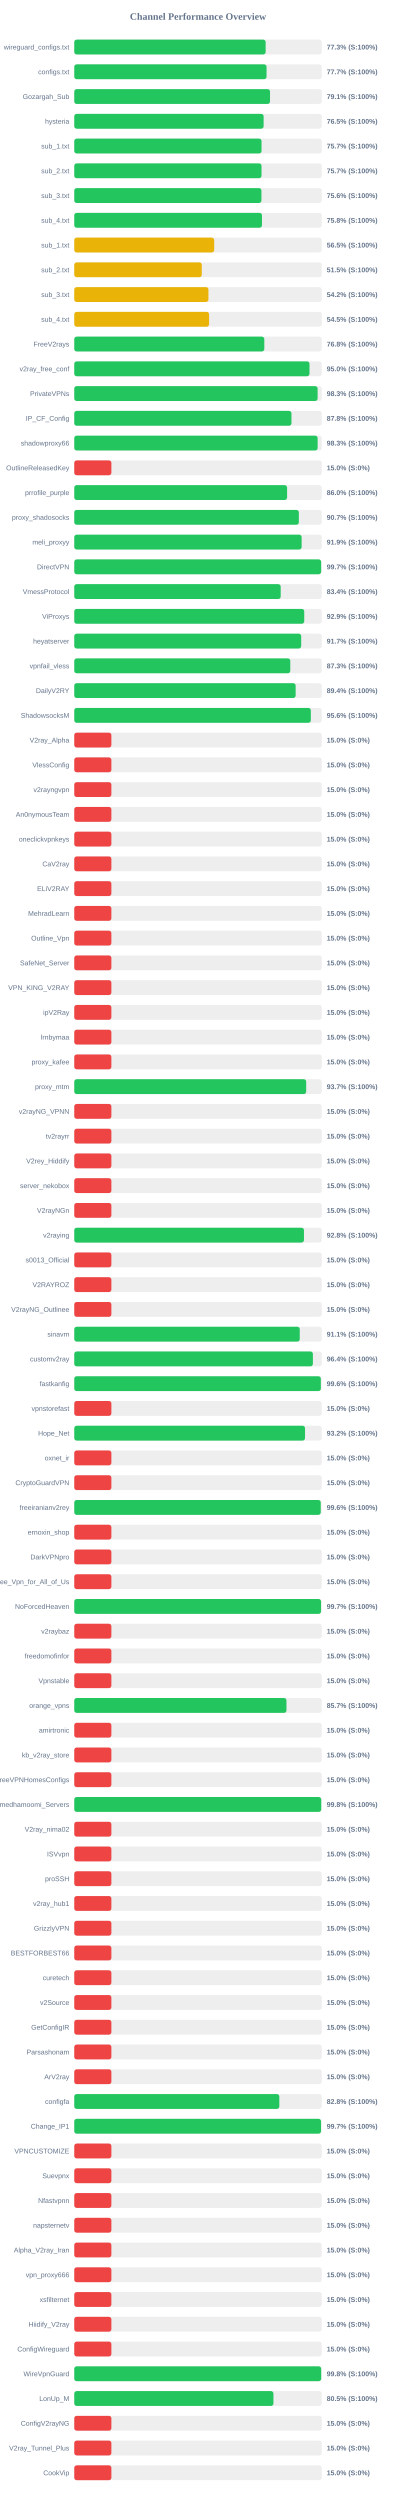
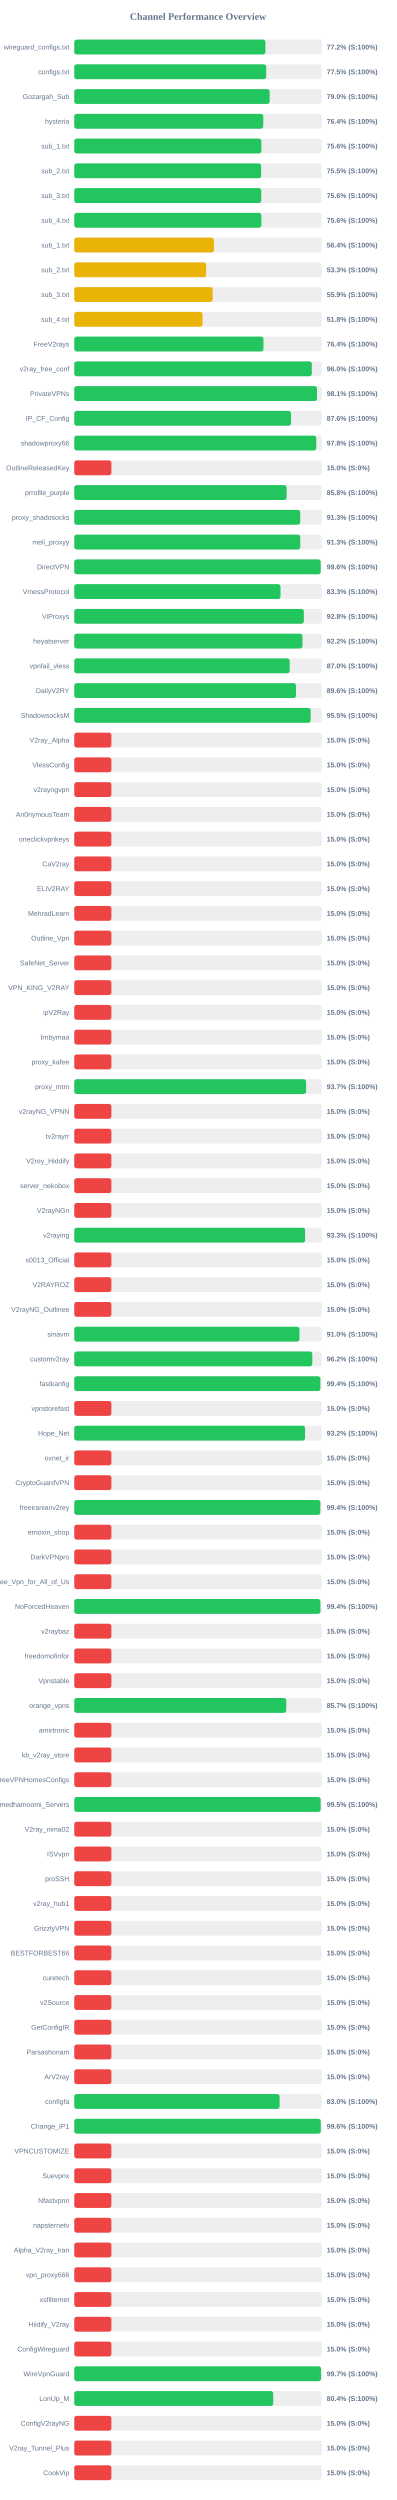
<svg xmlns="http://www.w3.org/2000/svg" width="800" height="5050" version="1.1">
  <style>
        .row { font: 14px Arial; fill: #64748b; }
        .score { font: bold 14px Arial; fill: #64748b; }
    </style>
  <text x="400" y="40" text-anchor="middle" font-size="20px" font-weight="bold" fill="#64748b">Channel Performance Overview</text>
  <rect x="150" y="80" width="500" height="30" fill="#eee" rx="5" />
-   <rect x="150" y="80" width="386.6" height="30" fill="#22c55e" rx="5" />
+   <rect x="150" y="80" width="386.2" height="30" fill="#22c55e" rx="5" />
  <text x="140" y="100" text-anchor="end" class="row">wireguard_configs.txt</text>
-   <text x="660" y="100" text-anchor="start" class="score">77.3% (S:100%)</text>
+   <text x="660" y="100" text-anchor="start" class="score">77.2% (S:100%)</text>
  <rect x="150" y="130" width="500" height="30" fill="#eee" rx="5" />
-   <rect x="150" y="130" width="388.45" height="30" fill="#22c55e" rx="5" />
+   <rect x="150" y="130" width="387.7" height="30" fill="#22c55e" rx="5" />
  <text x="140" y="150" text-anchor="end" class="row">configs.txt</text>
-   <text x="660" y="150" text-anchor="start" class="score">77.7% (S:100%)</text>
+   <text x="660" y="150" text-anchor="start" class="score">77.5% (S:100%)</text>
  <rect x="150" y="180" width="500" height="30" fill="#eee" rx="5" />
-   <rect x="150" y="180" width="395.45" height="30" fill="#22c55e" rx="5" />
+   <rect x="150" y="180" width="394.75" height="30" fill="#22c55e" rx="5" />
  <text x="140" y="200" text-anchor="end" class="row">Gozargah_Sub</text>
-   <text x="660" y="200" text-anchor="start" class="score">79.1% (S:100%)</text>
+   <text x="660" y="200" text-anchor="start" class="score">79.0% (S:100%)</text>
  <rect x="150" y="230" width="500" height="30" fill="#eee" rx="5" />
-   <rect x="150" y="230" width="382.55" height="30" fill="#22c55e" rx="5" />
+   <rect x="150" y="230" width="381.8" height="30" fill="#22c55e" rx="5" />
  <text x="140" y="250" text-anchor="end" class="row">hysteria</text>
-   <text x="660" y="250" text-anchor="start" class="score">76.5% (S:100%)</text>
+   <text x="660" y="250" text-anchor="start" class="score">76.4% (S:100%)</text>
  <rect x="150" y="280" width="500" height="30" fill="#eee" rx="5" />
-   <rect x="150" y="280" width="378.3" height="30" fill="#22c55e" rx="5" />
+   <rect x="150" y="280" width="377.95" height="30" fill="#22c55e" rx="5" />
  <text x="140" y="300" text-anchor="end" class="row">sub_1.txt</text>
-   <text x="660" y="300" text-anchor="start" class="score">75.7% (S:100%)</text>
+   <text x="660" y="300" text-anchor="start" class="score">75.6% (S:100%)</text>
  <rect x="150" y="330" width="500" height="30" fill="#eee" rx="5" />
-   <rect x="150" y="330" width="378.25" height="30" fill="#22c55e" rx="5" />
+   <rect x="150" y="330" width="377.55" height="30" fill="#22c55e" rx="5" />
  <text x="140" y="350" text-anchor="end" class="row">sub_2.txt</text>
-   <text x="660" y="350" text-anchor="start" class="score">75.7% (S:100%)</text>
+   <text x="660" y="350" text-anchor="start" class="score">75.5% (S:100%)</text>
  <rect x="150" y="380" width="500" height="30" fill="#eee" rx="5" />
-   <rect x="150" y="380" width="378.1" height="30" fill="#22c55e" rx="5" />
+   <rect x="150" y="380" width="377.8" height="30" fill="#22c55e" rx="5" />
  <text x="140" y="400" text-anchor="end" class="row">sub_3.txt</text>
  <text x="660" y="400" text-anchor="start" class="score">75.6% (S:100%)</text>
  <rect x="150" y="430" width="500" height="30" fill="#eee" rx="5" />
-   <rect x="150" y="430" width="379.2" height="30" fill="#22c55e" rx="5" />
+   <rect x="150" y="430" width="377.95" height="30" fill="#22c55e" rx="5" />
  <text x="140" y="450" text-anchor="end" class="row">sub_4.txt</text>
-   <text x="660" y="450" text-anchor="start" class="score">75.8% (S:100%)</text>
+   <text x="660" y="450" text-anchor="start" class="score">75.6% (S:100%)</text>
  <rect x="150" y="480" width="500" height="30" fill="#eee" rx="5" />
-   <rect x="150" y="480" width="282.65" height="30" fill="#eab308" rx="5" />
+   <rect x="150" y="480" width="282.15" height="30" fill="#eab308" rx="5" />
  <text x="140" y="500" text-anchor="end" class="row">sub_1.txt</text>
-   <text x="660" y="500" text-anchor="start" class="score">56.5% (S:100%)</text>
+   <text x="660" y="500" text-anchor="start" class="score">56.4% (S:100%)</text>
  <rect x="150" y="530" width="500" height="30" fill="#eee" rx="5" />
-   <rect x="150" y="530" width="257.6" height="30" fill="#eab308" rx="5" />
+   <rect x="150" y="530" width="266.45" height="30" fill="#eab308" rx="5" />
  <text x="140" y="550" text-anchor="end" class="row">sub_2.txt</text>
-   <text x="660" y="550" text-anchor="start" class="score">51.5% (S:100%)</text>
+   <text x="660" y="550" text-anchor="start" class="score">53.3% (S:100%)</text>
  <rect x="150" y="580" width="500" height="30" fill="#eee" rx="5" />
-   <rect x="150" y="580" width="271.05" height="30" fill="#eab308" rx="5" />
+   <rect x="150" y="580" width="279.6" height="30" fill="#eab308" rx="5" />
  <text x="140" y="600" text-anchor="end" class="row">sub_3.txt</text>
-   <text x="660" y="600" text-anchor="start" class="score">54.2% (S:100%)</text>
+   <text x="660" y="600" text-anchor="start" class="score">55.9% (S:100%)</text>
  <rect x="150" y="630" width="500" height="30" fill="#eee" rx="5" />
-   <rect x="150" y="630" width="272.35" height="30" fill="#eab308" rx="5" />
+   <rect x="150" y="630" width="259.2" height="30" fill="#eab308" rx="5" />
  <text x="140" y="650" text-anchor="end" class="row">sub_4.txt</text>
-   <text x="660" y="650" text-anchor="start" class="score">54.5% (S:100%)</text>
+   <text x="660" y="650" text-anchor="start" class="score">51.8% (S:100%)</text>
  <rect x="150" y="680" width="500" height="30" fill="#eee" rx="5" />
-   <rect x="150" y="680" width="383.9" height="30" fill="#22c55e" rx="5" />
+   <rect x="150" y="680" width="382.15" height="30" fill="#22c55e" rx="5" />
  <text x="140" y="700" text-anchor="end" class="row">FreeV2rays</text>
-   <text x="660" y="700" text-anchor="start" class="score">76.8% (S:100%)</text>
+   <text x="660" y="700" text-anchor="start" class="score">76.4% (S:100%)</text>
  <rect x="150" y="730" width="500" height="30" fill="#eee" rx="5" />
-   <rect x="150" y="730" width="475.2" height="30" fill="#22c55e" rx="5" />
+   <rect x="150" y="730" width="479.85" height="30" fill="#22c55e" rx="5" />
  <text x="140" y="750" text-anchor="end" class="row">v2ray_free_conf</text>
-   <text x="660" y="750" text-anchor="start" class="score">95.0% (S:100%)</text>
+   <text x="660" y="750" text-anchor="start" class="score">96.0% (S:100%)</text>
  <rect x="150" y="780" width="500" height="30" fill="#eee" rx="5" />
-   <rect x="150" y="780" width="491.6" height="30" fill="#22c55e" rx="5" />
+   <rect x="150" y="780" width="490.4" height="30" fill="#22c55e" rx="5" />
  <text x="140" y="800" text-anchor="end" class="row">PrivateVPNs</text>
-   <text x="660" y="800" text-anchor="start" class="score">98.3% (S:100%)</text>
+   <text x="660" y="800" text-anchor="start" class="score">98.1% (S:100%)</text>
  <rect x="150" y="830" width="500" height="30" fill="#eee" rx="5" />
-   <rect x="150" y="830" width="438.75" height="30" fill="#22c55e" rx="5" />
+   <rect x="150" y="830" width="437.9" height="30" fill="#22c55e" rx="5" />
  <text x="140" y="850" text-anchor="end" class="row">IP_CF_Config</text>
-   <text x="660" y="850" text-anchor="start" class="score">87.8% (S:100%)</text>
+   <text x="660" y="850" text-anchor="start" class="score">87.6% (S:100%)</text>
  <rect x="150" y="880" width="500" height="30" fill="#eee" rx="5" />
-   <rect x="150" y="880" width="491.6" height="30" fill="#22c55e" rx="5" />
+   <rect x="150" y="880" width="488.9" height="30" fill="#22c55e" rx="5" />
  <text x="140" y="900" text-anchor="end" class="row">shadowproxy66</text>
-   <text x="660" y="900" text-anchor="start" class="score">98.3% (S:100%)</text>
+   <text x="660" y="900" text-anchor="start" class="score">97.8% (S:100%)</text>
  <rect x="150" y="930" width="500" height="30" fill="#eee" rx="5" />
  <rect x="150" y="930" width="75.0" height="30" fill="#ef4444" rx="5" />
  <text x="140" y="950" text-anchor="end" class="row">OutlineReleasedKey</text>
  <text x="660" y="950" text-anchor="start" class="score">15.0% (S:0%)</text>
  <rect x="150" y="980" width="500" height="30" fill="#eee" rx="5" />
-   <rect x="150" y="980" width="429.95" height="30" fill="#22c55e" rx="5" />
+   <rect x="150" y="980" width="429.0" height="30" fill="#22c55e" rx="5" />
  <text x="140" y="1000" text-anchor="end" class="row">prrofile_purple</text>
-   <text x="660" y="1000" text-anchor="start" class="score">86.0% (S:100%)</text>
+   <text x="660" y="1000" text-anchor="start" class="score">85.8% (S:100%)</text>
  <rect x="150" y="1030" width="500" height="30" fill="#eee" rx="5" />
-   <rect x="150" y="1030" width="453.65" height="30" fill="#22c55e" rx="5" />
+   <rect x="150" y="1030" width="456.45" height="30" fill="#22c55e" rx="5" />
  <text x="140" y="1050" text-anchor="end" class="row">proxy_shadosocks</text>
-   <text x="660" y="1050" text-anchor="start" class="score">90.7% (S:100%)</text>
+   <text x="660" y="1050" text-anchor="start" class="score">91.3% (S:100%)</text>
  <rect x="150" y="1080" width="500" height="30" fill="#eee" rx="5" />
-   <rect x="150" y="1080" width="459.3" height="30" fill="#22c55e" rx="5" />
+   <rect x="150" y="1080" width="456.55" height="30" fill="#22c55e" rx="5" />
  <text x="140" y="1100" text-anchor="end" class="row">meli_proxyy</text>
-   <text x="660" y="1100" text-anchor="start" class="score">91.9% (S:100%)</text>
+   <text x="660" y="1100" text-anchor="start" class="score">91.3% (S:100%)</text>
  <rect x="150" y="1130" width="500" height="30" fill="#eee" rx="5" />
-   <rect x="150" y="1130" width="498.7" height="30" fill="#22c55e" rx="5" />
+   <rect x="150" y="1130" width="497.8" height="30" fill="#22c55e" rx="5" />
  <text x="140" y="1150" text-anchor="end" class="row">DirectVPN</text>
-   <text x="660" y="1150" text-anchor="start" class="score">99.7% (S:100%)</text>
+   <text x="660" y="1150" text-anchor="start" class="score">99.6% (S:100%)</text>
  <rect x="150" y="1180" width="500" height="30" fill="#eee" rx="5" />
-   <rect x="150" y="1180" width="417.0" height="30" fill="#22c55e" rx="5" />
+   <rect x="150" y="1180" width="416.6" height="30" fill="#22c55e" rx="5" />
  <text x="140" y="1200" text-anchor="end" class="row">VmessProtocol</text>
-   <text x="660" y="1200" text-anchor="start" class="score">83.4% (S:100%)</text>
+   <text x="660" y="1200" text-anchor="start" class="score">83.3% (S:100%)</text>
  <rect x="150" y="1230" width="500" height="30" fill="#eee" rx="5" />
-   <rect x="150" y="1230" width="464.55" height="30" fill="#22c55e" rx="5" />
+   <rect x="150" y="1230" width="463.75" height="30" fill="#22c55e" rx="5" />
  <text x="140" y="1250" text-anchor="end" class="row">ViProxys</text>
-   <text x="660" y="1250" text-anchor="start" class="score">92.9% (S:100%)</text>
+   <text x="660" y="1250" text-anchor="start" class="score">92.8% (S:100%)</text>
  <rect x="150" y="1280" width="500" height="30" fill="#eee" rx="5" />
-   <rect x="150" y="1280" width="458.4" height="30" fill="#22c55e" rx="5" />
+   <rect x="150" y="1280" width="460.95" height="30" fill="#22c55e" rx="5" />
  <text x="140" y="1300" text-anchor="end" class="row">heyatserver</text>
-   <text x="660" y="1300" text-anchor="start" class="score">91.7% (S:100%)</text>
+   <text x="660" y="1300" text-anchor="start" class="score">92.2% (S:100%)</text>
  <rect x="150" y="1330" width="500" height="30" fill="#eee" rx="5" />
-   <rect x="150" y="1330" width="436.35" height="30" fill="#22c55e" rx="5" />
+   <rect x="150" y="1330" width="435.15" height="30" fill="#22c55e" rx="5" />
  <text x="140" y="1350" text-anchor="end" class="row">vpnfail_vless</text>
-   <text x="660" y="1350" text-anchor="start" class="score">87.3% (S:100%)</text>
+   <text x="660" y="1350" text-anchor="start" class="score">87.0% (S:100%)</text>
  <rect x="150" y="1380" width="500" height="30" fill="#eee" rx="5" />
-   <rect x="150" y="1380" width="447.2" height="30" fill="#22c55e" rx="5" />
+   <rect x="150" y="1380" width="447.85" height="30" fill="#22c55e" rx="5" />
  <text x="140" y="1400" text-anchor="end" class="row">DailyV2RY</text>
-   <text x="660" y="1400" text-anchor="start" class="score">89.4% (S:100%)</text>
+   <text x="660" y="1400" text-anchor="start" class="score">89.6% (S:100%)</text>
  <rect x="150" y="1430" width="500" height="30" fill="#eee" rx="5" />
-   <rect x="150" y="1430" width="477.9" height="30" fill="#22c55e" rx="5" />
+   <rect x="150" y="1430" width="477.5" height="30" fill="#22c55e" rx="5" />
  <text x="140" y="1450" text-anchor="end" class="row">ShadowsocksM</text>
-   <text x="660" y="1450" text-anchor="start" class="score">95.6% (S:100%)</text>
+   <text x="660" y="1450" text-anchor="start" class="score">95.5% (S:100%)</text>
  <rect x="150" y="1480" width="500" height="30" fill="#eee" rx="5" />
  <rect x="150" y="1480" width="75.0" height="30" fill="#ef4444" rx="5" />
  <text x="140" y="1500" text-anchor="end" class="row">V2ray_Alpha</text>
  <text x="660" y="1500" text-anchor="start" class="score">15.0% (S:0%)</text>
  <rect x="150" y="1530" width="500" height="30" fill="#eee" rx="5" />
  <rect x="150" y="1530" width="75.0" height="30" fill="#ef4444" rx="5" />
  <text x="140" y="1550" text-anchor="end" class="row">VlessConfig</text>
  <text x="660" y="1550" text-anchor="start" class="score">15.0% (S:0%)</text>
  <rect x="150" y="1580" width="500" height="30" fill="#eee" rx="5" />
  <rect x="150" y="1580" width="75.0" height="30" fill="#ef4444" rx="5" />
  <text x="140" y="1600" text-anchor="end" class="row">v2rayngvpn</text>
  <text x="660" y="1600" text-anchor="start" class="score">15.0% (S:0%)</text>
  <rect x="150" y="1630" width="500" height="30" fill="#eee" rx="5" />
  <rect x="150" y="1630" width="75.0" height="30" fill="#ef4444" rx="5" />
  <text x="140" y="1650" text-anchor="end" class="row">An0nymousTeam</text>
  <text x="660" y="1650" text-anchor="start" class="score">15.0% (S:0%)</text>
  <rect x="150" y="1680" width="500" height="30" fill="#eee" rx="5" />
  <rect x="150" y="1680" width="75.0" height="30" fill="#ef4444" rx="5" />
  <text x="140" y="1700" text-anchor="end" class="row">oneclickvpnkeys</text>
  <text x="660" y="1700" text-anchor="start" class="score">15.0% (S:0%)</text>
  <rect x="150" y="1730" width="500" height="30" fill="#eee" rx="5" />
  <rect x="150" y="1730" width="75.0" height="30" fill="#ef4444" rx="5" />
  <text x="140" y="1750" text-anchor="end" class="row">CaV2ray</text>
  <text x="660" y="1750" text-anchor="start" class="score">15.0% (S:0%)</text>
  <rect x="150" y="1780" width="500" height="30" fill="#eee" rx="5" />
  <rect x="150" y="1780" width="75.0" height="30" fill="#ef4444" rx="5" />
  <text x="140" y="1800" text-anchor="end" class="row">ELiV2RAY</text>
  <text x="660" y="1800" text-anchor="start" class="score">15.0% (S:0%)</text>
  <rect x="150" y="1830" width="500" height="30" fill="#eee" rx="5" />
  <rect x="150" y="1830" width="75.0" height="30" fill="#ef4444" rx="5" />
  <text x="140" y="1850" text-anchor="end" class="row">MehradLearn</text>
  <text x="660" y="1850" text-anchor="start" class="score">15.0% (S:0%)</text>
  <rect x="150" y="1880" width="500" height="30" fill="#eee" rx="5" />
  <rect x="150" y="1880" width="75.0" height="30" fill="#ef4444" rx="5" />
  <text x="140" y="1900" text-anchor="end" class="row">Outline_Vpn</text>
  <text x="660" y="1900" text-anchor="start" class="score">15.0% (S:0%)</text>
  <rect x="150" y="1930" width="500" height="30" fill="#eee" rx="5" />
  <rect x="150" y="1930" width="75.0" height="30" fill="#ef4444" rx="5" />
  <text x="140" y="1950" text-anchor="end" class="row">SafeNet_Server</text>
  <text x="660" y="1950" text-anchor="start" class="score">15.0% (S:0%)</text>
  <rect x="150" y="1980" width="500" height="30" fill="#eee" rx="5" />
  <rect x="150" y="1980" width="75.0" height="30" fill="#ef4444" rx="5" />
  <text x="140" y="2000" text-anchor="end" class="row">VPN_KING_V2RAY</text>
  <text x="660" y="2000" text-anchor="start" class="score">15.0% (S:0%)</text>
  <rect x="150" y="2030" width="500" height="30" fill="#eee" rx="5" />
  <rect x="150" y="2030" width="75.0" height="30" fill="#ef4444" rx="5" />
  <text x="140" y="2050" text-anchor="end" class="row">ipV2Ray</text>
  <text x="660" y="2050" text-anchor="start" class="score">15.0% (S:0%)</text>
  <rect x="150" y="2080" width="500" height="30" fill="#eee" rx="5" />
  <rect x="150" y="2080" width="75.0" height="30" fill="#ef4444" rx="5" />
  <text x="140" y="2100" text-anchor="end" class="row">lrnbymaa</text>
  <text x="660" y="2100" text-anchor="start" class="score">15.0% (S:0%)</text>
  <rect x="150" y="2130" width="500" height="30" fill="#eee" rx="5" />
  <rect x="150" y="2130" width="75.0" height="30" fill="#ef4444" rx="5" />
  <text x="140" y="2150" text-anchor="end" class="row">proxy_kafee</text>
  <text x="660" y="2150" text-anchor="start" class="score">15.0% (S:0%)</text>
  <rect x="150" y="2180" width="500" height="30" fill="#eee" rx="5" />
-   <rect x="150" y="2180" width="468.5" height="30" fill="#22c55e" rx="5" />
+   <rect x="150" y="2180" width="468.3" height="30" fill="#22c55e" rx="5" />
  <text x="140" y="2200" text-anchor="end" class="row">proxy_mtm</text>
  <text x="660" y="2200" text-anchor="start" class="score">93.7% (S:100%)</text>
  <rect x="150" y="2230" width="500" height="30" fill="#eee" rx="5" />
  <rect x="150" y="2230" width="75.0" height="30" fill="#ef4444" rx="5" />
  <text x="140" y="2250" text-anchor="end" class="row">v2rayNG_VPNN</text>
  <text x="660" y="2250" text-anchor="start" class="score">15.0% (S:0%)</text>
  <rect x="150" y="2280" width="500" height="30" fill="#eee" rx="5" />
  <rect x="150" y="2280" width="75.0" height="30" fill="#ef4444" rx="5" />
  <text x="140" y="2300" text-anchor="end" class="row">tv2rayrr</text>
  <text x="660" y="2300" text-anchor="start" class="score">15.0% (S:0%)</text>
  <rect x="150" y="2330" width="500" height="30" fill="#eee" rx="5" />
  <rect x="150" y="2330" width="75.0" height="30" fill="#ef4444" rx="5" />
  <text x="140" y="2350" text-anchor="end" class="row">V2rey_Hiddify</text>
  <text x="660" y="2350" text-anchor="start" class="score">15.0% (S:0%)</text>
  <rect x="150" y="2380" width="500" height="30" fill="#eee" rx="5" />
  <rect x="150" y="2380" width="75.0" height="30" fill="#ef4444" rx="5" />
  <text x="140" y="2400" text-anchor="end" class="row">server_nekobox</text>
  <text x="660" y="2400" text-anchor="start" class="score">15.0% (S:0%)</text>
  <rect x="150" y="2430" width="500" height="30" fill="#eee" rx="5" />
  <rect x="150" y="2430" width="75.0" height="30" fill="#ef4444" rx="5" />
  <text x="140" y="2450" text-anchor="end" class="row">V2rayNGn</text>
  <text x="660" y="2450" text-anchor="start" class="score">15.0% (S:0%)</text>
  <rect x="150" y="2480" width="500" height="30" fill="#eee" rx="5" />
-   <rect x="150" y="2480" width="464.0" height="30" fill="#22c55e" rx="5" />
+   <rect x="150" y="2480" width="466.35" height="30" fill="#22c55e" rx="5" />
  <text x="140" y="2500" text-anchor="end" class="row">v2raying</text>
-   <text x="660" y="2500" text-anchor="start" class="score">92.8% (S:100%)</text>
+   <text x="660" y="2500" text-anchor="start" class="score">93.3% (S:100%)</text>
  <rect x="150" y="2530" width="500" height="30" fill="#eee" rx="5" />
  <rect x="150" y="2530" width="75.0" height="30" fill="#ef4444" rx="5" />
  <text x="140" y="2550" text-anchor="end" class="row">s0013_Official</text>
  <text x="660" y="2550" text-anchor="start" class="score">15.0% (S:0%)</text>
  <rect x="150" y="2580" width="500" height="30" fill="#eee" rx="5" />
  <rect x="150" y="2580" width="75.0" height="30" fill="#ef4444" rx="5" />
  <text x="140" y="2600" text-anchor="end" class="row">V2RAYROZ</text>
  <text x="660" y="2600" text-anchor="start" class="score">15.0% (S:0%)</text>
  <rect x="150" y="2630" width="500" height="30" fill="#eee" rx="5" />
  <rect x="150" y="2630" width="75.0" height="30" fill="#ef4444" rx="5" />
  <text x="140" y="2650" text-anchor="end" class="row">V2rayNG_Outlinee</text>
  <text x="660" y="2650" text-anchor="start" class="score">15.0% (S:0%)</text>
  <rect x="150" y="2680" width="500" height="30" fill="#eee" rx="5" />
-   <rect x="150" y="2680" width="455.5" height="30" fill="#22c55e" rx="5" />
+   <rect x="150" y="2680" width="454.9" height="30" fill="#22c55e" rx="5" />
  <text x="140" y="2700" text-anchor="end" class="row">sinavm</text>
-   <text x="660" y="2700" text-anchor="start" class="score">91.1% (S:100%)</text>
+   <text x="660" y="2700" text-anchor="start" class="score">91.0% (S:100%)</text>
  <rect x="150" y="2730" width="500" height="30" fill="#eee" rx="5" />
-   <rect x="150" y="2730" width="482.05" height="30" fill="#22c55e" rx="5" />
+   <rect x="150" y="2730" width="480.85" height="30" fill="#22c55e" rx="5" />
  <text x="140" y="2750" text-anchor="end" class="row">customv2ray</text>
-   <text x="660" y="2750" text-anchor="start" class="score">96.4% (S:100%)</text>
+   <text x="660" y="2750" text-anchor="start" class="score">96.2% (S:100%)</text>
  <rect x="150" y="2780" width="500" height="30" fill="#eee" rx="5" />
-   <rect x="150" y="2780" width="498.1" height="30" fill="#22c55e" rx="5" />
+   <rect x="150" y="2780" width="497.1" height="30" fill="#22c55e" rx="5" />
  <text x="140" y="2800" text-anchor="end" class="row">fastkanfig</text>
-   <text x="660" y="2800" text-anchor="start" class="score">99.6% (S:100%)</text>
+   <text x="660" y="2800" text-anchor="start" class="score">99.4% (S:100%)</text>
  <rect x="150" y="2830" width="500" height="30" fill="#eee" rx="5" />
  <rect x="150" y="2830" width="75.0" height="30" fill="#ef4444" rx="5" />
  <text x="140" y="2850" text-anchor="end" class="row">vpnstorefast</text>
  <text x="660" y="2850" text-anchor="start" class="score">15.0% (S:0%)</text>
  <rect x="150" y="2880" width="500" height="30" fill="#eee" rx="5" />
-   <rect x="150" y="2880" width="466.15" height="30" fill="#22c55e" rx="5" />
+   <rect x="150" y="2880" width="466.2" height="30" fill="#22c55e" rx="5" />
  <text x="140" y="2900" text-anchor="end" class="row">Hope_Net</text>
  <text x="660" y="2900" text-anchor="start" class="score">93.2% (S:100%)</text>
  <rect x="150" y="2930" width="500" height="30" fill="#eee" rx="5" />
  <rect x="150" y="2930" width="75.0" height="30" fill="#ef4444" rx="5" />
  <text x="140" y="2950" text-anchor="end" class="row">oxnet_ir</text>
  <text x="660" y="2950" text-anchor="start" class="score">15.0% (S:0%)</text>
  <rect x="150" y="2980" width="500" height="30" fill="#eee" rx="5" />
  <rect x="150" y="2980" width="75.0" height="30" fill="#ef4444" rx="5" />
  <text x="140" y="3000" text-anchor="end" class="row">CryptoGuardVPN</text>
  <text x="660" y="3000" text-anchor="start" class="score">15.0% (S:0%)</text>
  <rect x="150" y="3030" width="500" height="30" fill="#eee" rx="5" />
-   <rect x="150" y="3030" width="497.9" height="30" fill="#22c55e" rx="5" />
+   <rect x="150" y="3030" width="497.05" height="30" fill="#22c55e" rx="5" />
  <text x="140" y="3050" text-anchor="end" class="row">freeiranianv2rey</text>
-   <text x="660" y="3050" text-anchor="start" class="score">99.6% (S:100%)</text>
+   <text x="660" y="3050" text-anchor="start" class="score">99.4% (S:100%)</text>
  <rect x="150" y="3080" width="500" height="30" fill="#eee" rx="5" />
  <rect x="150" y="3080" width="75.0" height="30" fill="#ef4444" rx="5" />
  <text x="140" y="3100" text-anchor="end" class="row">ernoxin_shop</text>
  <text x="660" y="3100" text-anchor="start" class="score">15.0% (S:0%)</text>
  <rect x="150" y="3130" width="500" height="30" fill="#eee" rx="5" />
  <rect x="150" y="3130" width="75.0" height="30" fill="#ef4444" rx="5" />
  <text x="140" y="3150" text-anchor="end" class="row">DarkVPNpro</text>
  <text x="660" y="3150" text-anchor="start" class="score">15.0% (S:0%)</text>
  <rect x="150" y="3180" width="500" height="30" fill="#eee" rx="5" />
  <rect x="150" y="3180" width="75.0" height="30" fill="#ef4444" rx="5" />
  <text x="140" y="3200" text-anchor="end" class="row">Free_Vpn_for_All_of_Us</text>
  <text x="660" y="3200" text-anchor="start" class="score">15.0% (S:0%)</text>
  <rect x="150" y="3230" width="500" height="30" fill="#eee" rx="5" />
-   <rect x="150" y="3230" width="498.5" height="30" fill="#22c55e" rx="5" />
+   <rect x="150" y="3230" width="497.2" height="30" fill="#22c55e" rx="5" />
  <text x="140" y="3250" text-anchor="end" class="row">NoForcedHeaven</text>
-   <text x="660" y="3250" text-anchor="start" class="score">99.7% (S:100%)</text>
+   <text x="660" y="3250" text-anchor="start" class="score">99.4% (S:100%)</text>
  <rect x="150" y="3280" width="500" height="30" fill="#eee" rx="5" />
  <rect x="150" y="3280" width="75.0" height="30" fill="#ef4444" rx="5" />
  <text x="140" y="3300" text-anchor="end" class="row">v2raybaz</text>
  <text x="660" y="3300" text-anchor="start" class="score">15.0% (S:0%)</text>
  <rect x="150" y="3330" width="500" height="30" fill="#eee" rx="5" />
  <rect x="150" y="3330" width="75.0" height="30" fill="#ef4444" rx="5" />
  <text x="140" y="3350" text-anchor="end" class="row">freedomofinfor</text>
  <text x="660" y="3350" text-anchor="start" class="score">15.0% (S:0%)</text>
  <rect x="150" y="3380" width="500" height="30" fill="#eee" rx="5" />
  <rect x="150" y="3380" width="75.0" height="30" fill="#ef4444" rx="5" />
  <text x="140" y="3400" text-anchor="end" class="row">Vpnstable</text>
  <text x="660" y="3400" text-anchor="start" class="score">15.0% (S:0%)</text>
  <rect x="150" y="3430" width="500" height="30" fill="#eee" rx="5" />
-   <rect x="150" y="3430" width="428.65" height="30" fill="#22c55e" rx="5" />
+   <rect x="150" y="3430" width="428.3" height="30" fill="#22c55e" rx="5" />
  <text x="140" y="3450" text-anchor="end" class="row">orange_vpns</text>
  <text x="660" y="3450" text-anchor="start" class="score">85.7% (S:100%)</text>
  <rect x="150" y="3480" width="500" height="30" fill="#eee" rx="5" />
  <rect x="150" y="3480" width="75.0" height="30" fill="#ef4444" rx="5" />
  <text x="140" y="3500" text-anchor="end" class="row">amirtronic</text>
  <text x="660" y="3500" text-anchor="start" class="score">15.0% (S:0%)</text>
  <rect x="150" y="3530" width="500" height="30" fill="#eee" rx="5" />
  <rect x="150" y="3530" width="75.0" height="30" fill="#ef4444" rx="5" />
  <text x="140" y="3550" text-anchor="end" class="row">kb_v2ray_store</text>
  <text x="660" y="3550" text-anchor="start" class="score">15.0% (S:0%)</text>
  <rect x="150" y="3580" width="500" height="30" fill="#eee" rx="5" />
  <rect x="150" y="3580" width="75.0" height="30" fill="#ef4444" rx="5" />
  <text x="140" y="3600" text-anchor="end" class="row">FreeVPNHomesConfigs</text>
  <text x="660" y="3600" text-anchor="start" class="score">15.0% (S:0%)</text>
  <rect x="150" y="3630" width="500" height="30" fill="#eee" rx="5" />
-   <rect x="150" y="3630" width="498.85" height="30" fill="#22c55e" rx="5" />
+   <rect x="150" y="3630" width="497.7" height="30" fill="#22c55e" rx="5" />
  <text x="140" y="3650" text-anchor="end" class="row">Ahmedhamoomi_Servers</text>
-   <text x="660" y="3650" text-anchor="start" class="score">99.8% (S:100%)</text>
+   <text x="660" y="3650" text-anchor="start" class="score">99.5% (S:100%)</text>
  <rect x="150" y="3680" width="500" height="30" fill="#eee" rx="5" />
  <rect x="150" y="3680" width="75.0" height="30" fill="#ef4444" rx="5" />
  <text x="140" y="3700" text-anchor="end" class="row">V2ray_nima02</text>
  <text x="660" y="3700" text-anchor="start" class="score">15.0% (S:0%)</text>
  <rect x="150" y="3730" width="500" height="30" fill="#eee" rx="5" />
  <rect x="150" y="3730" width="75.0" height="30" fill="#ef4444" rx="5" />
  <text x="140" y="3750" text-anchor="end" class="row">ISVvpn</text>
  <text x="660" y="3750" text-anchor="start" class="score">15.0% (S:0%)</text>
  <rect x="150" y="3780" width="500" height="30" fill="#eee" rx="5" />
  <rect x="150" y="3780" width="75.0" height="30" fill="#ef4444" rx="5" />
  <text x="140" y="3800" text-anchor="end" class="row">proSSH</text>
  <text x="660" y="3800" text-anchor="start" class="score">15.0% (S:0%)</text>
  <rect x="150" y="3830" width="500" height="30" fill="#eee" rx="5" />
  <rect x="150" y="3830" width="75.0" height="30" fill="#ef4444" rx="5" />
  <text x="140" y="3850" text-anchor="end" class="row">v2ray_hub1</text>
  <text x="660" y="3850" text-anchor="start" class="score">15.0% (S:0%)</text>
  <rect x="150" y="3880" width="500" height="30" fill="#eee" rx="5" />
  <rect x="150" y="3880" width="75.0" height="30" fill="#ef4444" rx="5" />
  <text x="140" y="3900" text-anchor="end" class="row">GrizzlyVPN</text>
  <text x="660" y="3900" text-anchor="start" class="score">15.0% (S:0%)</text>
  <rect x="150" y="3930" width="500" height="30" fill="#eee" rx="5" />
  <rect x="150" y="3930" width="75.0" height="30" fill="#ef4444" rx="5" />
  <text x="140" y="3950" text-anchor="end" class="row">BESTFORBEST66</text>
  <text x="660" y="3950" text-anchor="start" class="score">15.0% (S:0%)</text>
  <rect x="150" y="3980" width="500" height="30" fill="#eee" rx="5" />
  <rect x="150" y="3980" width="75.0" height="30" fill="#ef4444" rx="5" />
  <text x="140" y="4000" text-anchor="end" class="row">curetech</text>
  <text x="660" y="4000" text-anchor="start" class="score">15.0% (S:0%)</text>
  <rect x="150" y="4030" width="500" height="30" fill="#eee" rx="5" />
  <rect x="150" y="4030" width="75.0" height="30" fill="#ef4444" rx="5" />
  <text x="140" y="4050" text-anchor="end" class="row">v2Source</text>
  <text x="660" y="4050" text-anchor="start" class="score">15.0% (S:0%)</text>
  <rect x="150" y="4080" width="500" height="30" fill="#eee" rx="5" />
  <rect x="150" y="4080" width="75.0" height="30" fill="#ef4444" rx="5" />
  <text x="140" y="4100" text-anchor="end" class="row">GetConfigIR</text>
  <text x="660" y="4100" text-anchor="start" class="score">15.0% (S:0%)</text>
  <rect x="150" y="4130" width="500" height="30" fill="#eee" rx="5" />
  <rect x="150" y="4130" width="75.0" height="30" fill="#ef4444" rx="5" />
  <text x="140" y="4150" text-anchor="end" class="row">Parsashonam</text>
  <text x="660" y="4150" text-anchor="start" class="score">15.0% (S:0%)</text>
  <rect x="150" y="4180" width="500" height="30" fill="#eee" rx="5" />
  <rect x="150" y="4180" width="75.0" height="30" fill="#ef4444" rx="5" />
  <text x="140" y="4200" text-anchor="end" class="row">ArV2ray</text>
  <text x="660" y="4200" text-anchor="start" class="score">15.0% (S:0%)</text>
  <rect x="150" y="4230" width="500" height="30" fill="#eee" rx="5" />
-   <rect x="150" y="4230" width="414.25" height="30" fill="#22c55e" rx="5" />
+   <rect x="150" y="4230" width="414.85" height="30" fill="#22c55e" rx="5" />
  <text x="140" y="4250" text-anchor="end" class="row">configfa</text>
-   <text x="660" y="4250" text-anchor="start" class="score">82.8% (S:100%)</text>
+   <text x="660" y="4250" text-anchor="start" class="score">83.0% (S:100%)</text>
  <rect x="150" y="4280" width="500" height="30" fill="#eee" rx="5" />
-   <rect x="150" y="4280" width="498.45" height="30" fill="#22c55e" rx="5" />
+   <rect x="150" y="4280" width="498.0" height="30" fill="#22c55e" rx="5" />
  <text x="140" y="4300" text-anchor="end" class="row">Change_IP1</text>
-   <text x="660" y="4300" text-anchor="start" class="score">99.7% (S:100%)</text>
+   <text x="660" y="4300" text-anchor="start" class="score">99.6% (S:100%)</text>
  <rect x="150" y="4330" width="500" height="30" fill="#eee" rx="5" />
  <rect x="150" y="4330" width="75.0" height="30" fill="#ef4444" rx="5" />
  <text x="140" y="4350" text-anchor="end" class="row">VPNCUSTOMIZE</text>
  <text x="660" y="4350" text-anchor="start" class="score">15.0% (S:0%)</text>
  <rect x="150" y="4380" width="500" height="30" fill="#eee" rx="5" />
  <rect x="150" y="4380" width="75.0" height="30" fill="#ef4444" rx="5" />
  <text x="140" y="4400" text-anchor="end" class="row">Suevpnx</text>
  <text x="660" y="4400" text-anchor="start" class="score">15.0% (S:0%)</text>
  <rect x="150" y="4430" width="500" height="30" fill="#eee" rx="5" />
  <rect x="150" y="4430" width="75.0" height="30" fill="#ef4444" rx="5" />
  <text x="140" y="4450" text-anchor="end" class="row">Nfastvpnn</text>
  <text x="660" y="4450" text-anchor="start" class="score">15.0% (S:0%)</text>
  <rect x="150" y="4480" width="500" height="30" fill="#eee" rx="5" />
  <rect x="150" y="4480" width="75.0" height="30" fill="#ef4444" rx="5" />
  <text x="140" y="4500" text-anchor="end" class="row">napsternetv</text>
  <text x="660" y="4500" text-anchor="start" class="score">15.0% (S:0%)</text>
  <rect x="150" y="4530" width="500" height="30" fill="#eee" rx="5" />
  <rect x="150" y="4530" width="75.0" height="30" fill="#ef4444" rx="5" />
  <text x="140" y="4550" text-anchor="end" class="row">Alpha_V2ray_Iran</text>
  <text x="660" y="4550" text-anchor="start" class="score">15.0% (S:0%)</text>
  <rect x="150" y="4580" width="500" height="30" fill="#eee" rx="5" />
  <rect x="150" y="4580" width="75.0" height="30" fill="#ef4444" rx="5" />
  <text x="140" y="4600" text-anchor="end" class="row">vpn_proxy666</text>
  <text x="660" y="4600" text-anchor="start" class="score">15.0% (S:0%)</text>
  <rect x="150" y="4630" width="500" height="30" fill="#eee" rx="5" />
  <rect x="150" y="4630" width="75.0" height="30" fill="#ef4444" rx="5" />
  <text x="140" y="4650" text-anchor="end" class="row">xsfilternet</text>
  <text x="660" y="4650" text-anchor="start" class="score">15.0% (S:0%)</text>
  <rect x="150" y="4680" width="500" height="30" fill="#eee" rx="5" />
  <rect x="150" y="4680" width="75.0" height="30" fill="#ef4444" rx="5" />
  <text x="140" y="4700" text-anchor="end" class="row">Hiidify_V2ray</text>
  <text x="660" y="4700" text-anchor="start" class="score">15.0% (S:0%)</text>
  <rect x="150" y="4730" width="500" height="30" fill="#eee" rx="5" />
  <rect x="150" y="4730" width="75.0" height="30" fill="#ef4444" rx="5" />
  <text x="140" y="4750" text-anchor="end" class="row">ConfigWireguard</text>
  <text x="660" y="4750" text-anchor="start" class="score">15.0% (S:0%)</text>
  <rect x="150" y="4780" width="500" height="30" fill="#eee" rx="5" />
-   <rect x="150" y="4780" width="498.8" height="30" fill="#22c55e" rx="5" />
+   <rect x="150" y="4780" width="498.5" height="30" fill="#22c55e" rx="5" />
  <text x="140" y="4800" text-anchor="end" class="row">WireVpnGuard</text>
-   <text x="660" y="4800" text-anchor="start" class="score">99.8% (S:100%)</text>
+   <text x="660" y="4800" text-anchor="start" class="score">99.7% (S:100%)</text>
  <rect x="150" y="4830" width="500" height="30" fill="#eee" rx="5" />
-   <rect x="150" y="4830" width="402.35" height="30" fill="#22c55e" rx="5" />
+   <rect x="150" y="4830" width="401.9" height="30" fill="#22c55e" rx="5" />
  <text x="140" y="4850" text-anchor="end" class="row">LonUp_M</text>
-   <text x="660" y="4850" text-anchor="start" class="score">80.5% (S:100%)</text>
+   <text x="660" y="4850" text-anchor="start" class="score">80.4% (S:100%)</text>
  <rect x="150" y="4880" width="500" height="30" fill="#eee" rx="5" />
  <rect x="150" y="4880" width="75.0" height="30" fill="#ef4444" rx="5" />
  <text x="140" y="4900" text-anchor="end" class="row">ConfigV2rayNG</text>
  <text x="660" y="4900" text-anchor="start" class="score">15.0% (S:0%)</text>
  <rect x="150" y="4930" width="500" height="30" fill="#eee" rx="5" />
  <rect x="150" y="4930" width="75.0" height="30" fill="#ef4444" rx="5" />
  <text x="140" y="4950" text-anchor="end" class="row">V2ray_Tunnel_Plus</text>
  <text x="660" y="4950" text-anchor="start" class="score">15.0% (S:0%)</text>
  <rect x="150" y="4980" width="500" height="30" fill="#eee" rx="5" />
  <rect x="150" y="4980" width="75.0" height="30" fill="#ef4444" rx="5" />
  <text x="140" y="5000" text-anchor="end" class="row">CookVip</text>
  <text x="660" y="5000" text-anchor="start" class="score">15.0% (S:0%)</text>
</svg>
